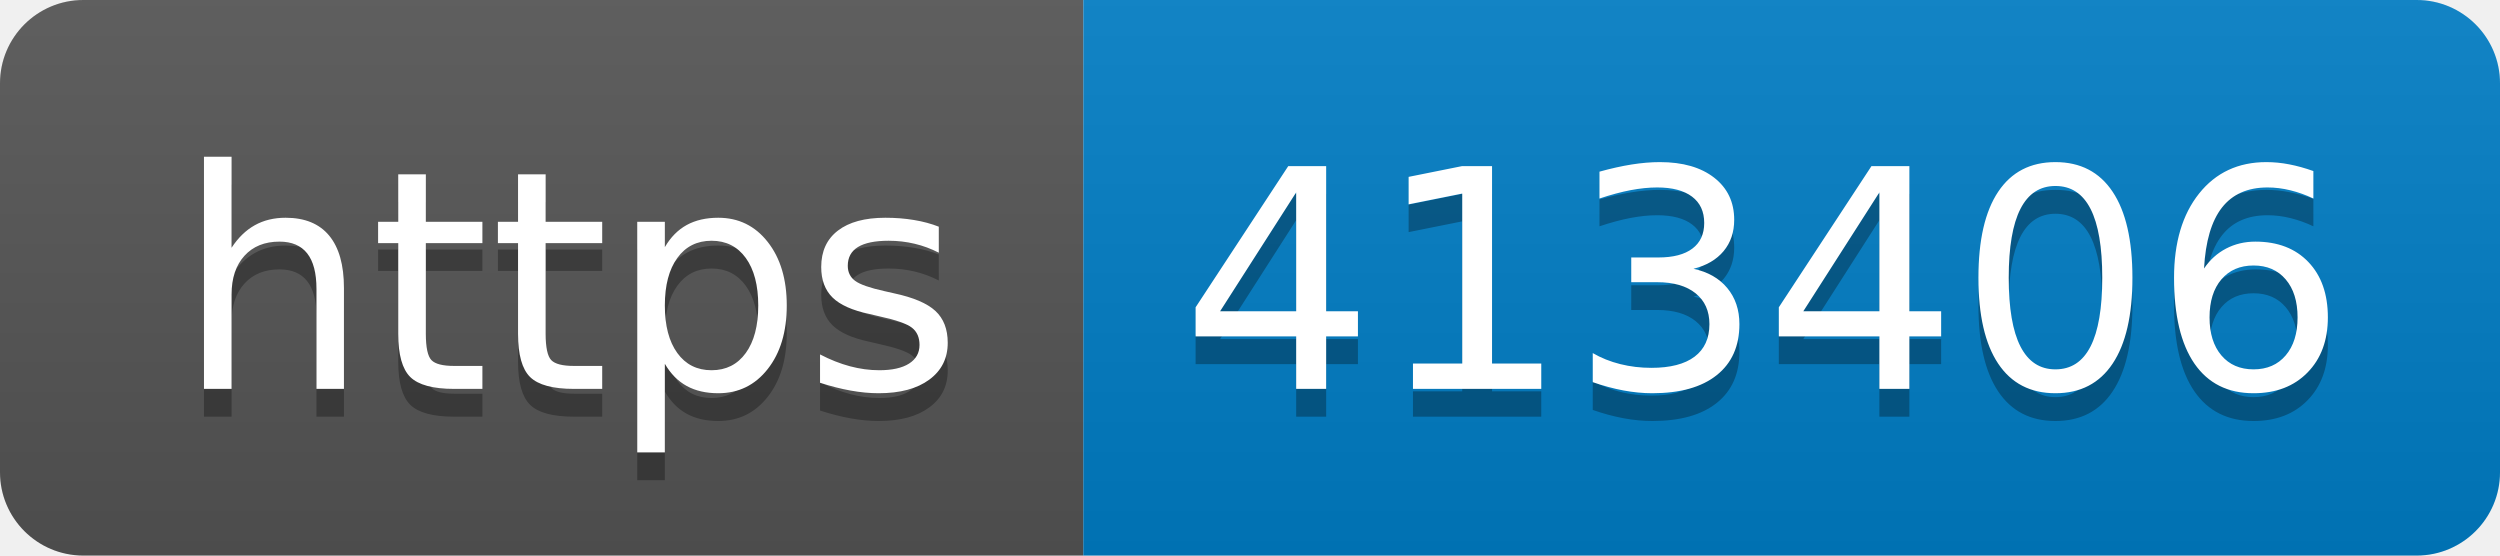
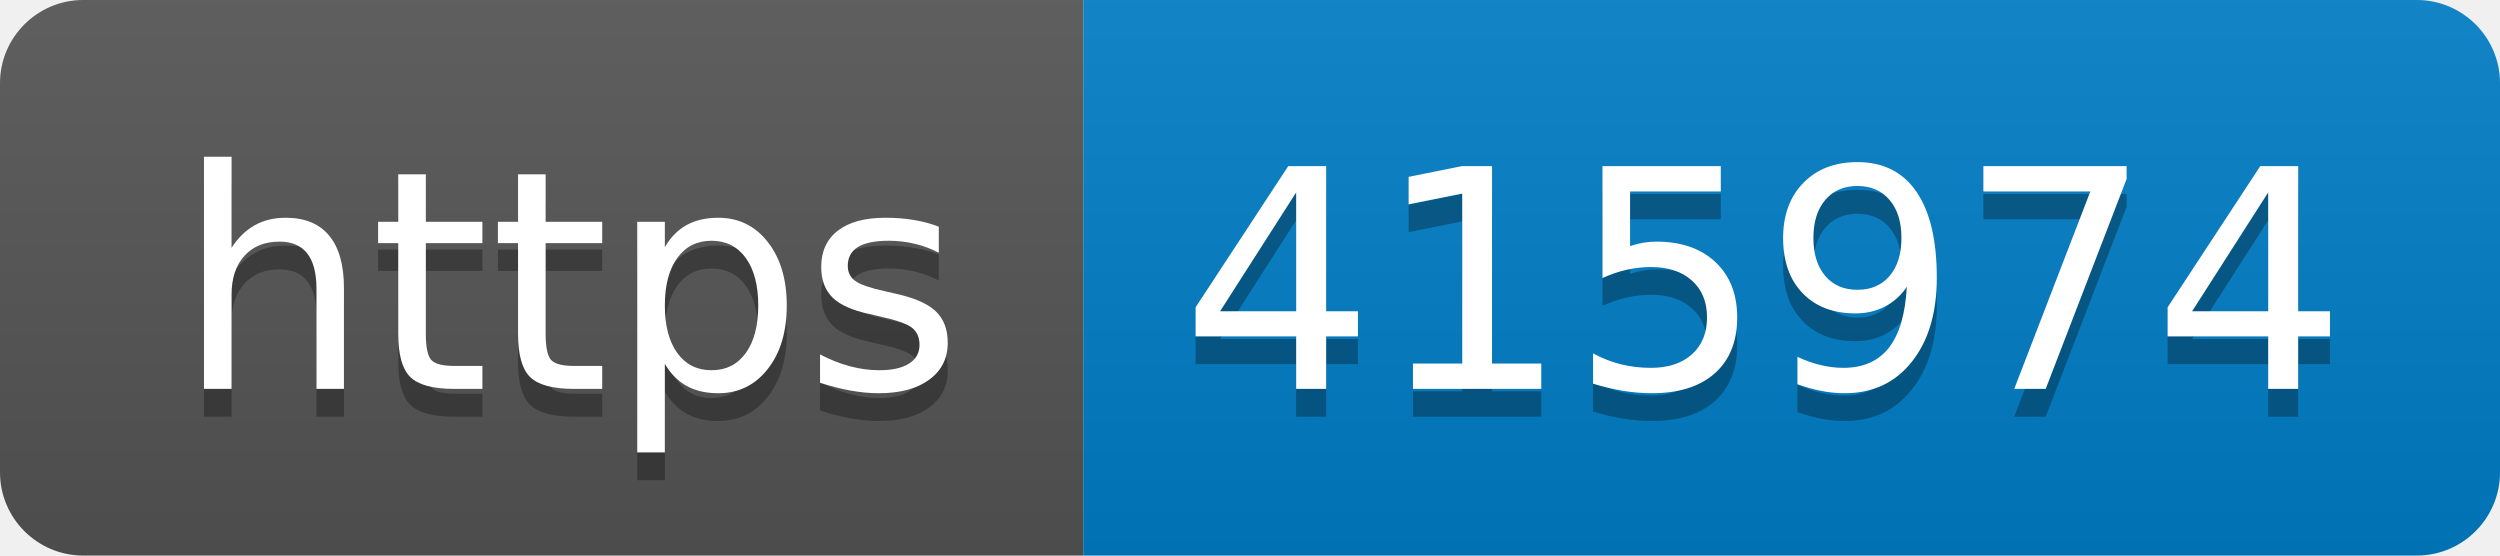
- <svg xmlns="http://www.w3.org/2000/svg" width="90" height="20" role="img" aria-label="https: 413406">
+ <svg xmlns="http://www.w3.org/2000/svg" width="90" height="20" role="img" aria-label="https: 415974">
  <linearGradient id="s" x2="0" y2="100%">
    <stop offset="0" stop-color="#bbb" stop-opacity=".1" />
    <stop offset="1" stop-opacity=".1" />
  </linearGradient>
  <clipPath id="r">
    <rect width="90" height="20" rx="3" fill="#fff" />
  </clipPath>
  <g clip-path="url(#r)">
    <rect width="39" height="20" fill="#555" />
    <rect x="39" width="51" height="20" fill="#007ec6" />
    <rect width="90" height="20" fill="url(#s)" />
  </g>
  <g fill="#fff" text-anchor="middle" font-family="Verdana,Geneva,DejaVu Sans,sans-serif" text-rendering="geometricPrecision" font-size="110">
    <text aria-hidden="true" x="205" y="150" fill="#010101" fill-opacity=".3" transform="scale(.1)" textLength="290">https</text>
    <text x="205" y="140" transform="scale(.1)" fill="#fff" textLength="290">https</text>
-     <text aria-hidden="true" x="635" y="150" fill="#010101" fill-opacity=".3" transform="scale(.1)" textLength="410">413406</text>
-     <text x="635" y="140" transform="scale(.1)" fill="#fff" textLength="410">413406</text>
+     <text aria-hidden="true" x="635" y="150" fill="#010101" fill-opacity=".3" transform="scale(.1)" textLength="410">415974</text>
+     <text x="635" y="140" transform="scale(.1)" fill="#fff" textLength="410">415974</text>
  </g>
</svg>
